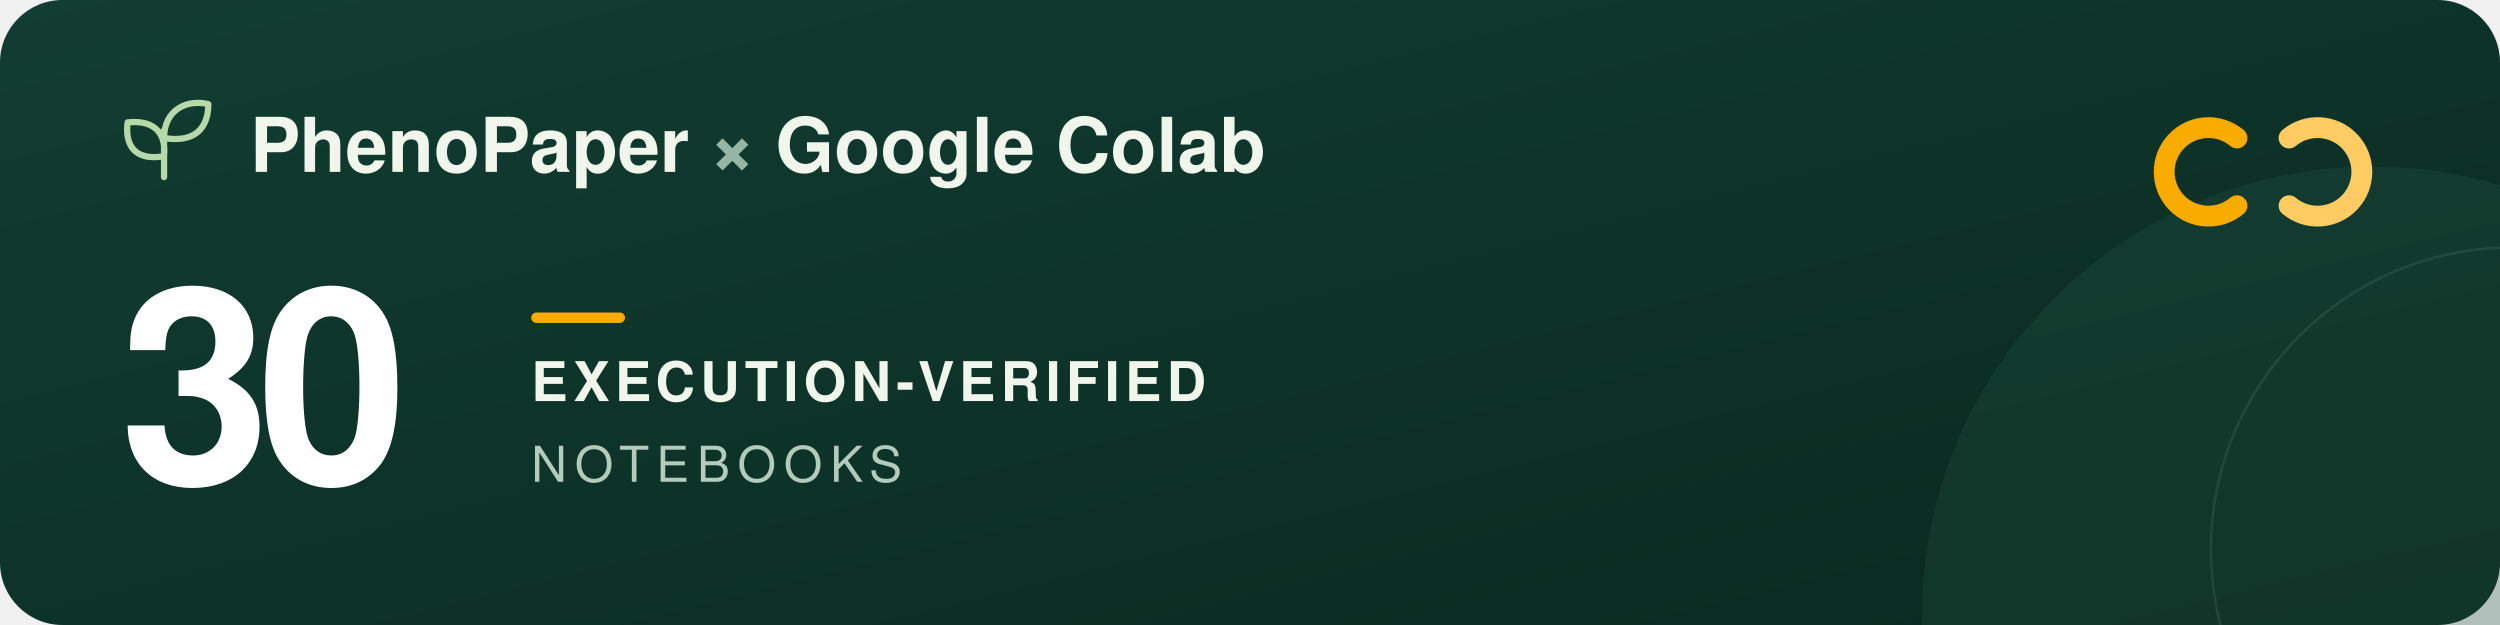
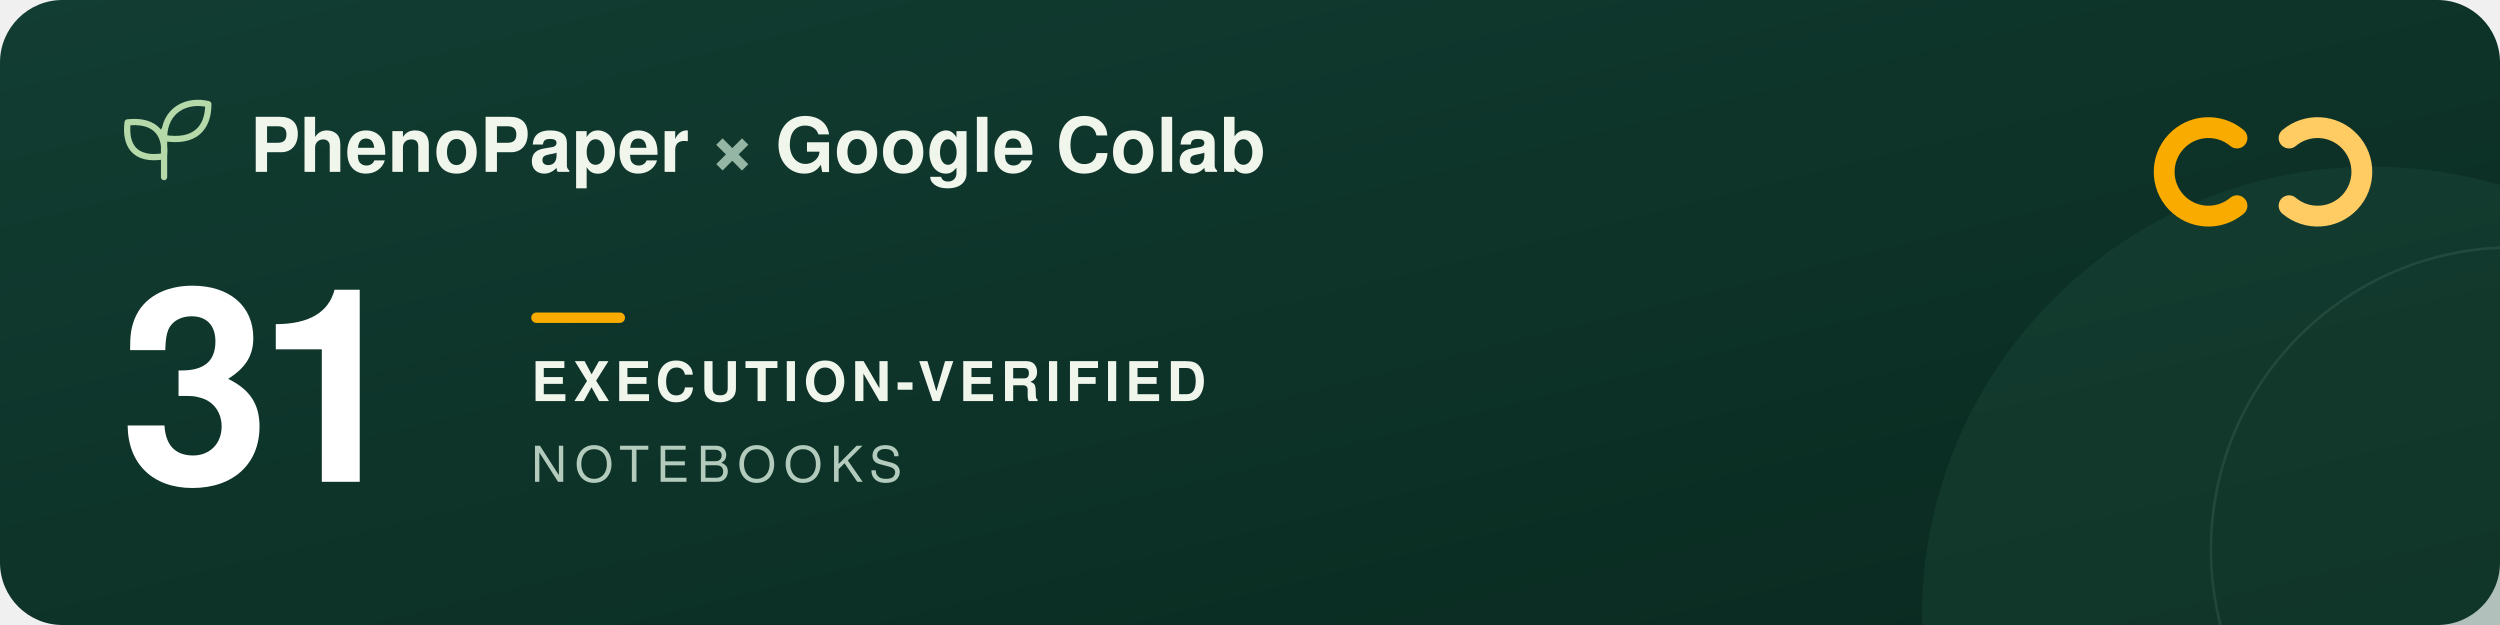
<svg xmlns="http://www.w3.org/2000/svg" width="960" height="240" viewBox="0 0 960 240" role="img" aria-labelledby="title description">
  <defs>
    <linearGradient id="forest" x2="1" y2="1">
      <stop stop-color="#123d32" />
      <stop offset="1" stop-color="#09291f" />
    </linearGradient>
  </defs>
  <rect width="960" height="240" rx="24" fill="url(#forest)" />
  <circle cx="911" cy="237" r="173" fill="#205240" opacity=".3" />
  <circle cx="965" cy="211" r="116" fill="none" stroke="#a5c6ad" stroke-opacity=".12" />
  <g transform="translate(48 39)" fill="none" stroke="#b5d9a9" stroke-width="2.4" stroke-linecap="round" stroke-linejoin="round">
    <path d="M15 29V11M15 21C3 23 0 16 1 8c9-1 15 3 14 13ZM15 14C15 3 24-1 32 1c0 9-5 15-17 13Z" />
  </g>
  <g font-family="-apple-system, BlinkMacSystemFont, 'Segoe UI', Helvetica, Arial, sans-serif">
    <text x="96" y="66" fill="#f1f6ed" font-size="29" font-weight="600">PhenoPaper <tspan fill="#95b6a5">×</tspan> Google Colab</text>
-     <text x="46" y="185" fill="#ffffff" font-size="104" font-weight="700" letter-spacing="-5">30</text>
+     <text x="46" y="185" fill="#ffffff" font-size="104" font-weight="700" letter-spacing="-5">31</text>
    <rect x="204" y="120" width="36" height="4" rx="2" fill="#f9ab00" />
    <text x="204" y="154" fill="#f1f6ed" font-size="21" font-weight="600" letter-spacing="2">EXECUTION-VERIFIED</text>
    <text x="204" y="185" fill="#b2cbbc" font-size="19" font-weight="500" letter-spacing="3">NOTEBOOKS</text>
  </g>
  <g transform="translate(832 44)" fill="none" stroke-width="8" stroke-linecap="round">
    <path d="M27 9a17 17 0 1 0 0 26" stroke="#f9ab00" />
    <path d="M47 9a17 17 0 1 1 0 26" stroke="#ffcc64" />
  </g>
</svg>
